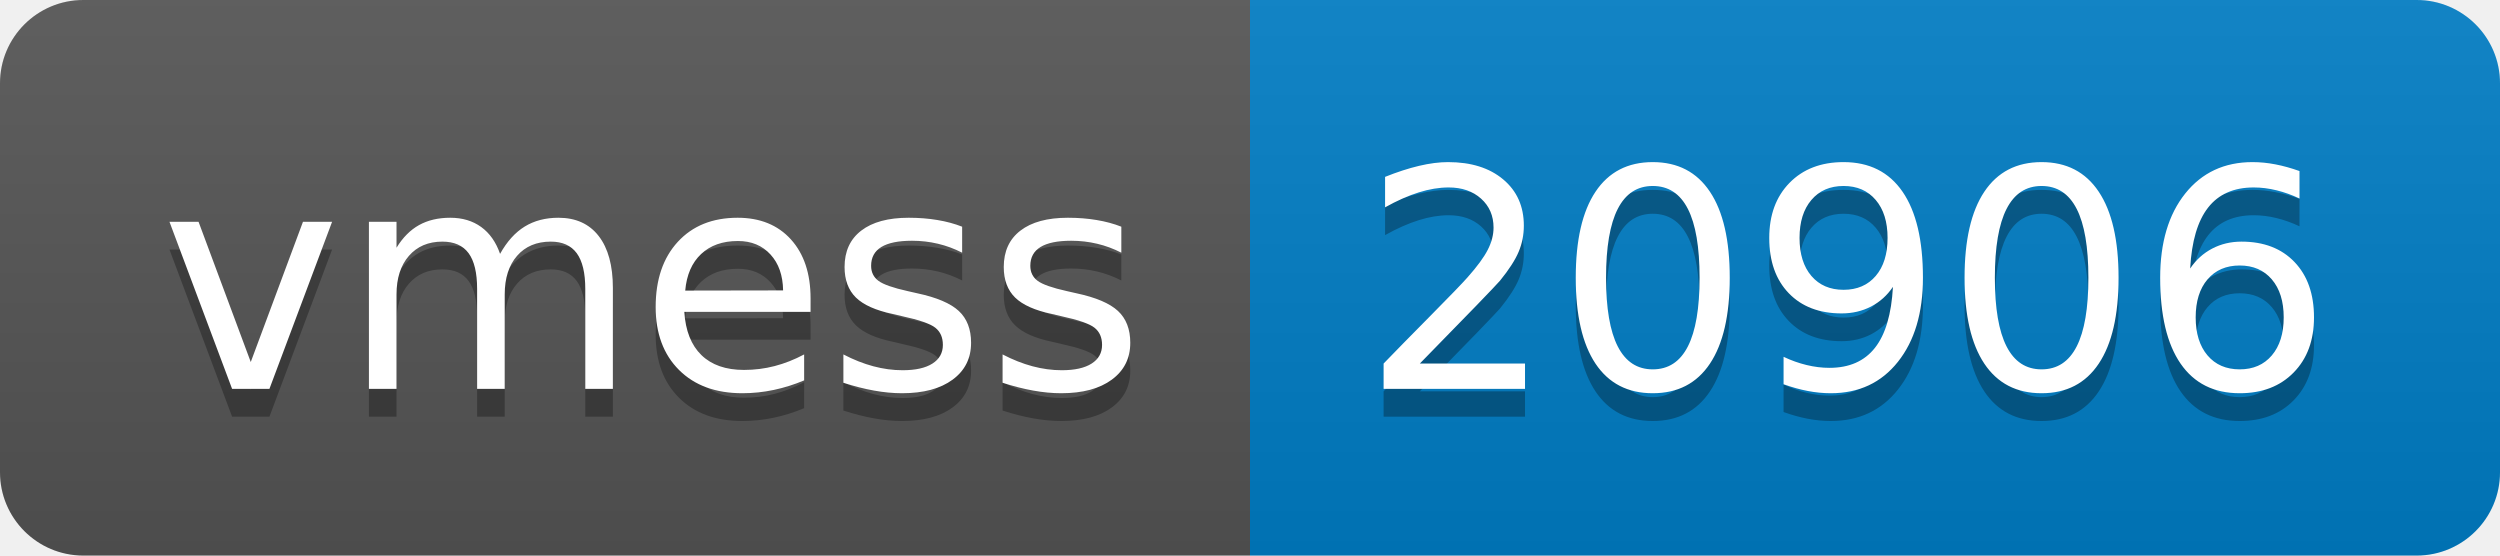
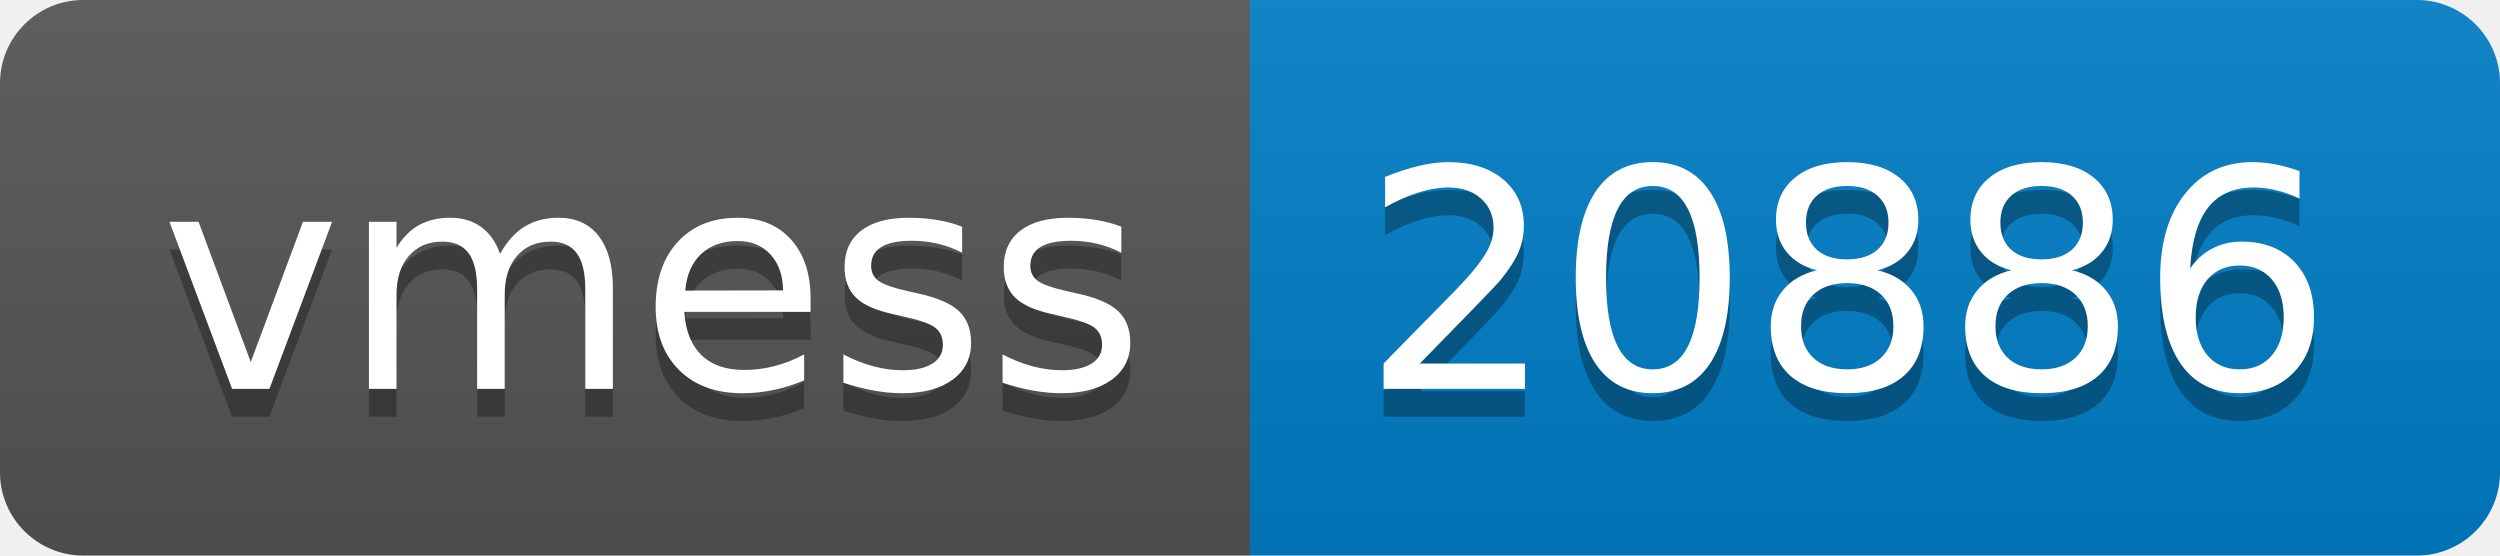
- <svg xmlns="http://www.w3.org/2000/svg" width="90" height="20" role="img" aria-label="vmess: 20906">
+ <svg xmlns="http://www.w3.org/2000/svg" width="90" height="20" role="img" aria-label="vmess: 20886">
  <linearGradient id="s" x2="0" y2="100%">
    <stop offset="0" stop-color="#bbb" stop-opacity=".1" />
    <stop offset="1" stop-opacity=".1" />
  </linearGradient>
  <clipPath id="r">
    <rect width="90" height="20" rx="3" fill="#fff" />
  </clipPath>
  <g clip-path="url(#r)">
    <rect width="45" height="20" fill="#555" />
    <rect x="45" width="45" height="20" fill="#007ec6" />
    <rect width="90" height="20" fill="url(#s)" />
  </g>
  <g fill="#fff" text-anchor="middle" font-family="Verdana,Geneva,DejaVu Sans,sans-serif" text-rendering="geometricPrecision" font-size="110">
    <text aria-hidden="true" x="235" y="150" fill="#010101" fill-opacity=".3" transform="scale(.1)" textLength="350">vmess</text>
    <text x="235" y="140" transform="scale(.1)" fill="#fff" textLength="350">vmess</text>
-     <text aria-hidden="true" x="665" y="150" fill="#010101" fill-opacity=".3" transform="scale(.1)" textLength="350">20906</text>
-     <text x="665" y="140" transform="scale(.1)" fill="#fff" textLength="350">20906</text>
+     <text aria-hidden="true" x="665" y="150" fill="#010101" fill-opacity=".3" transform="scale(.1)" textLength="350">20886</text>
+     <text x="665" y="140" transform="scale(.1)" fill="#fff" textLength="350">20886</text>
  </g>
</svg>
